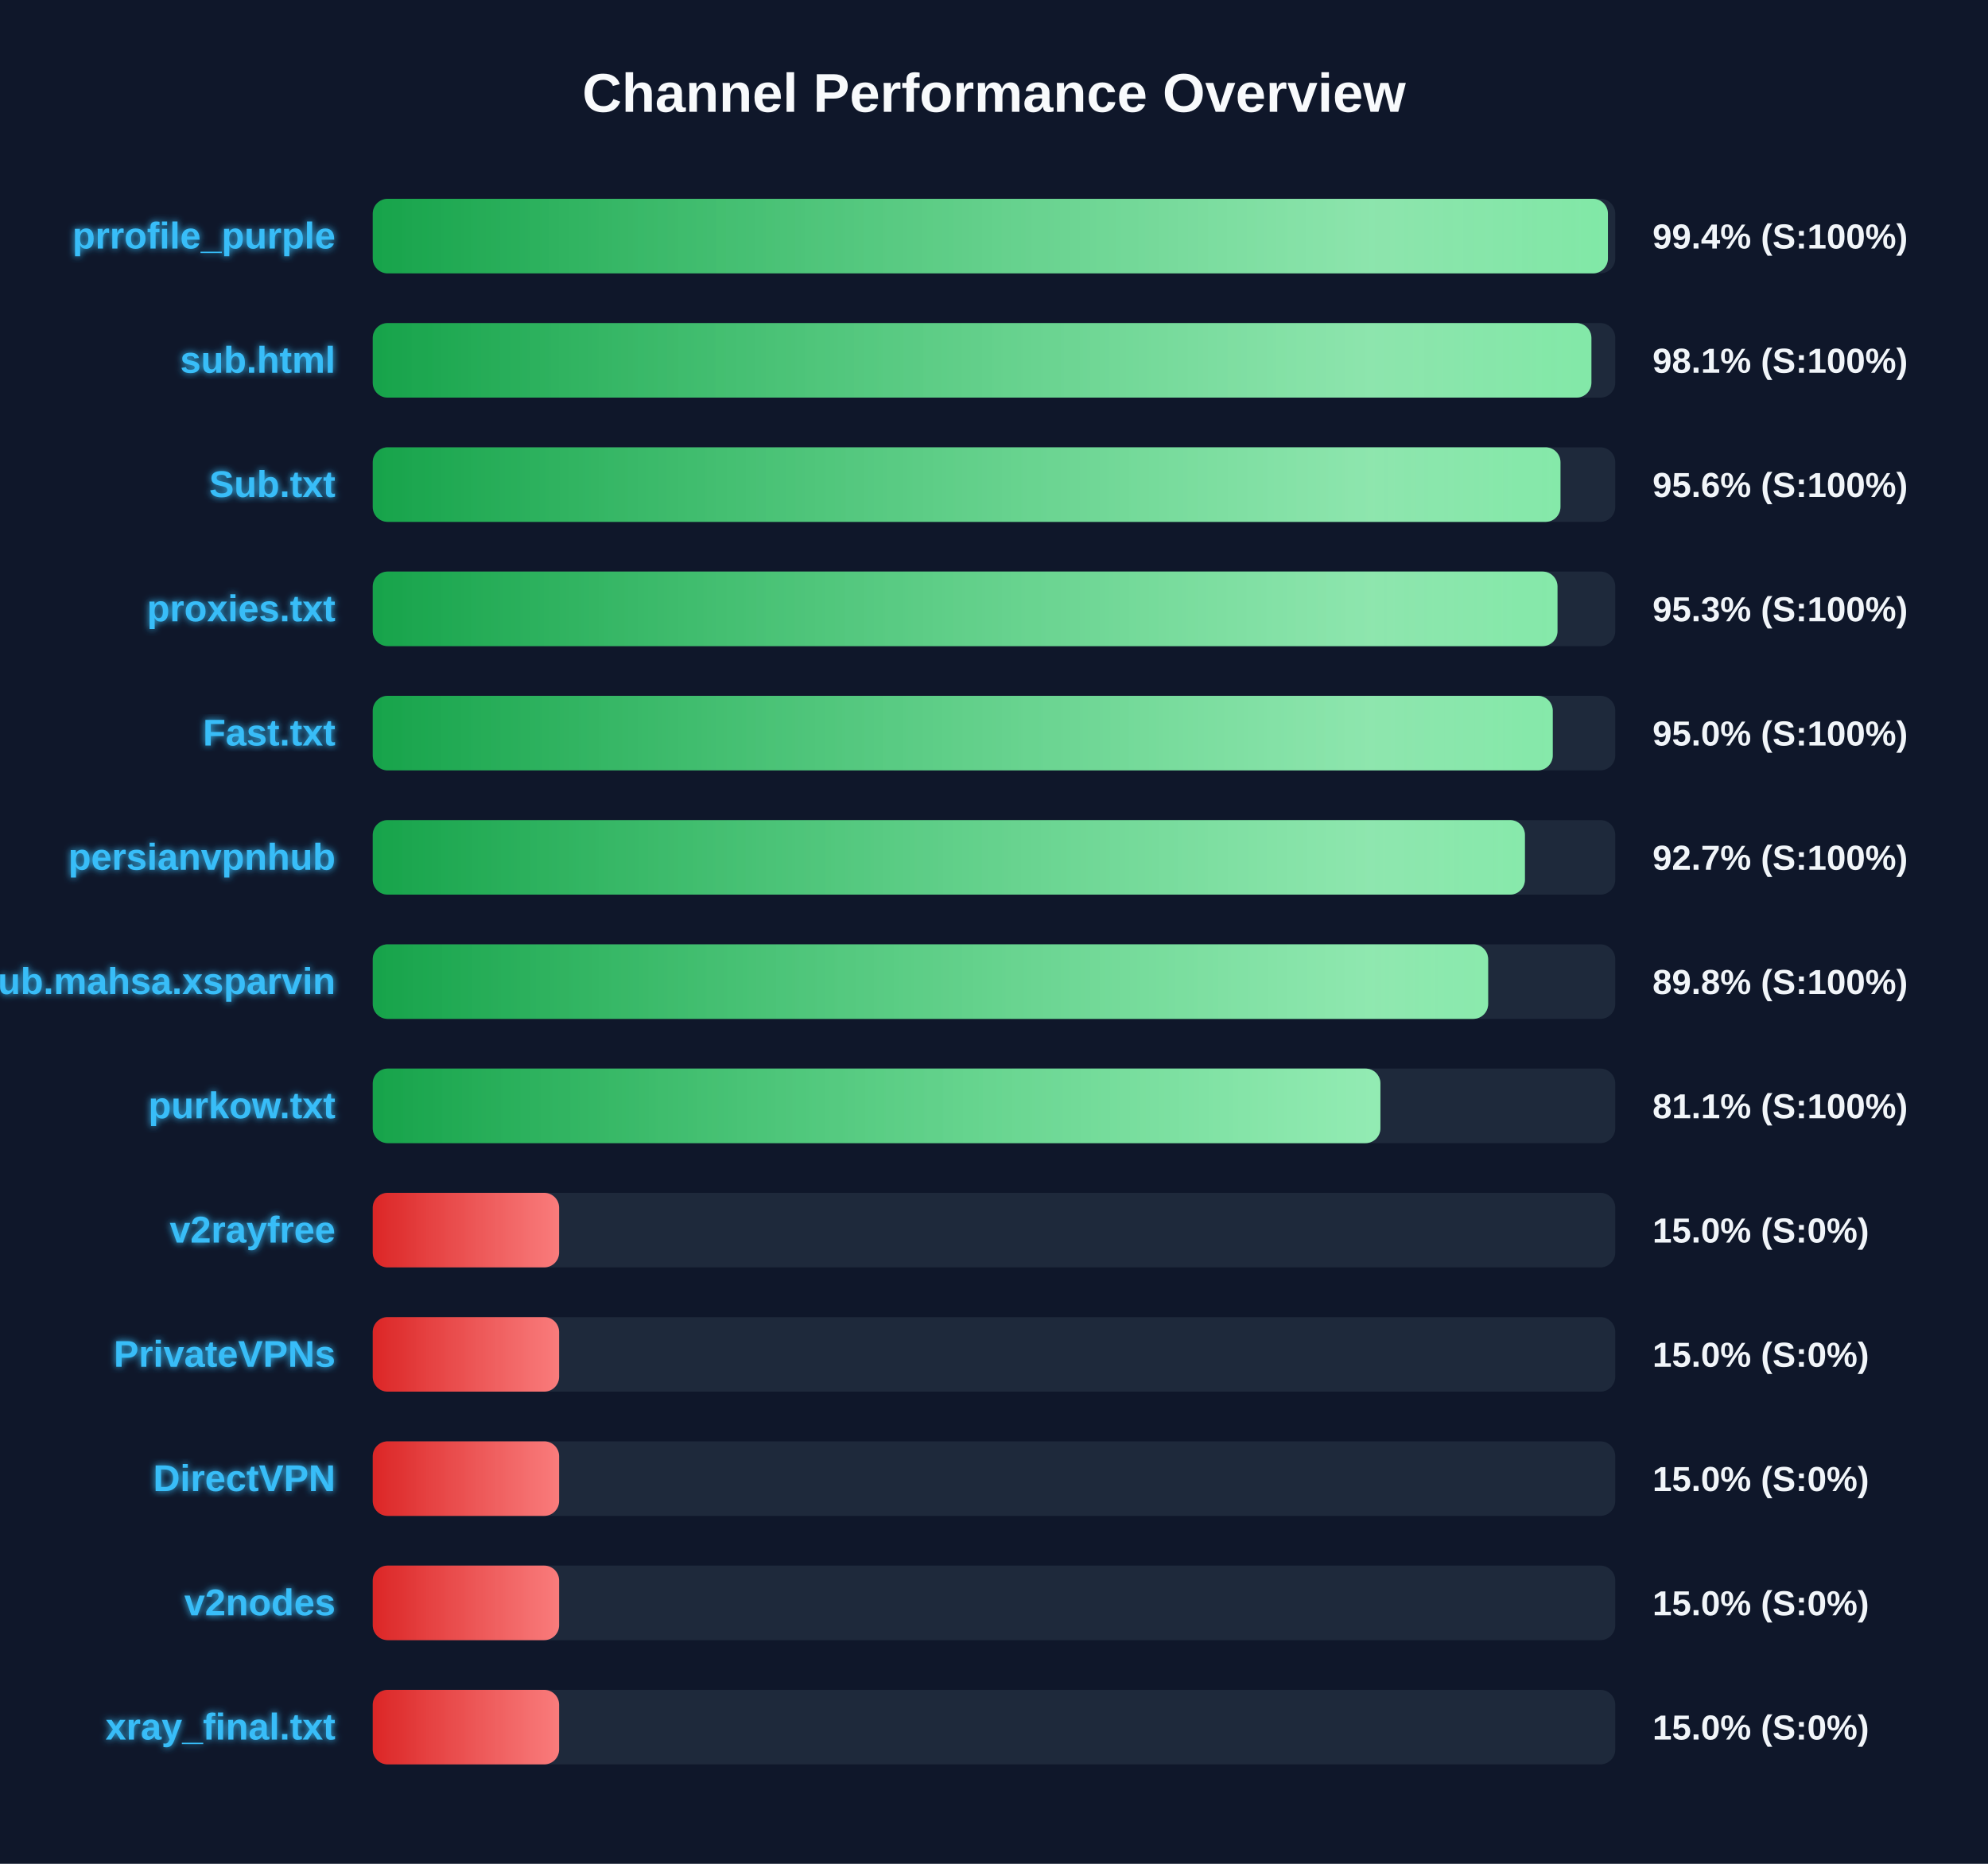
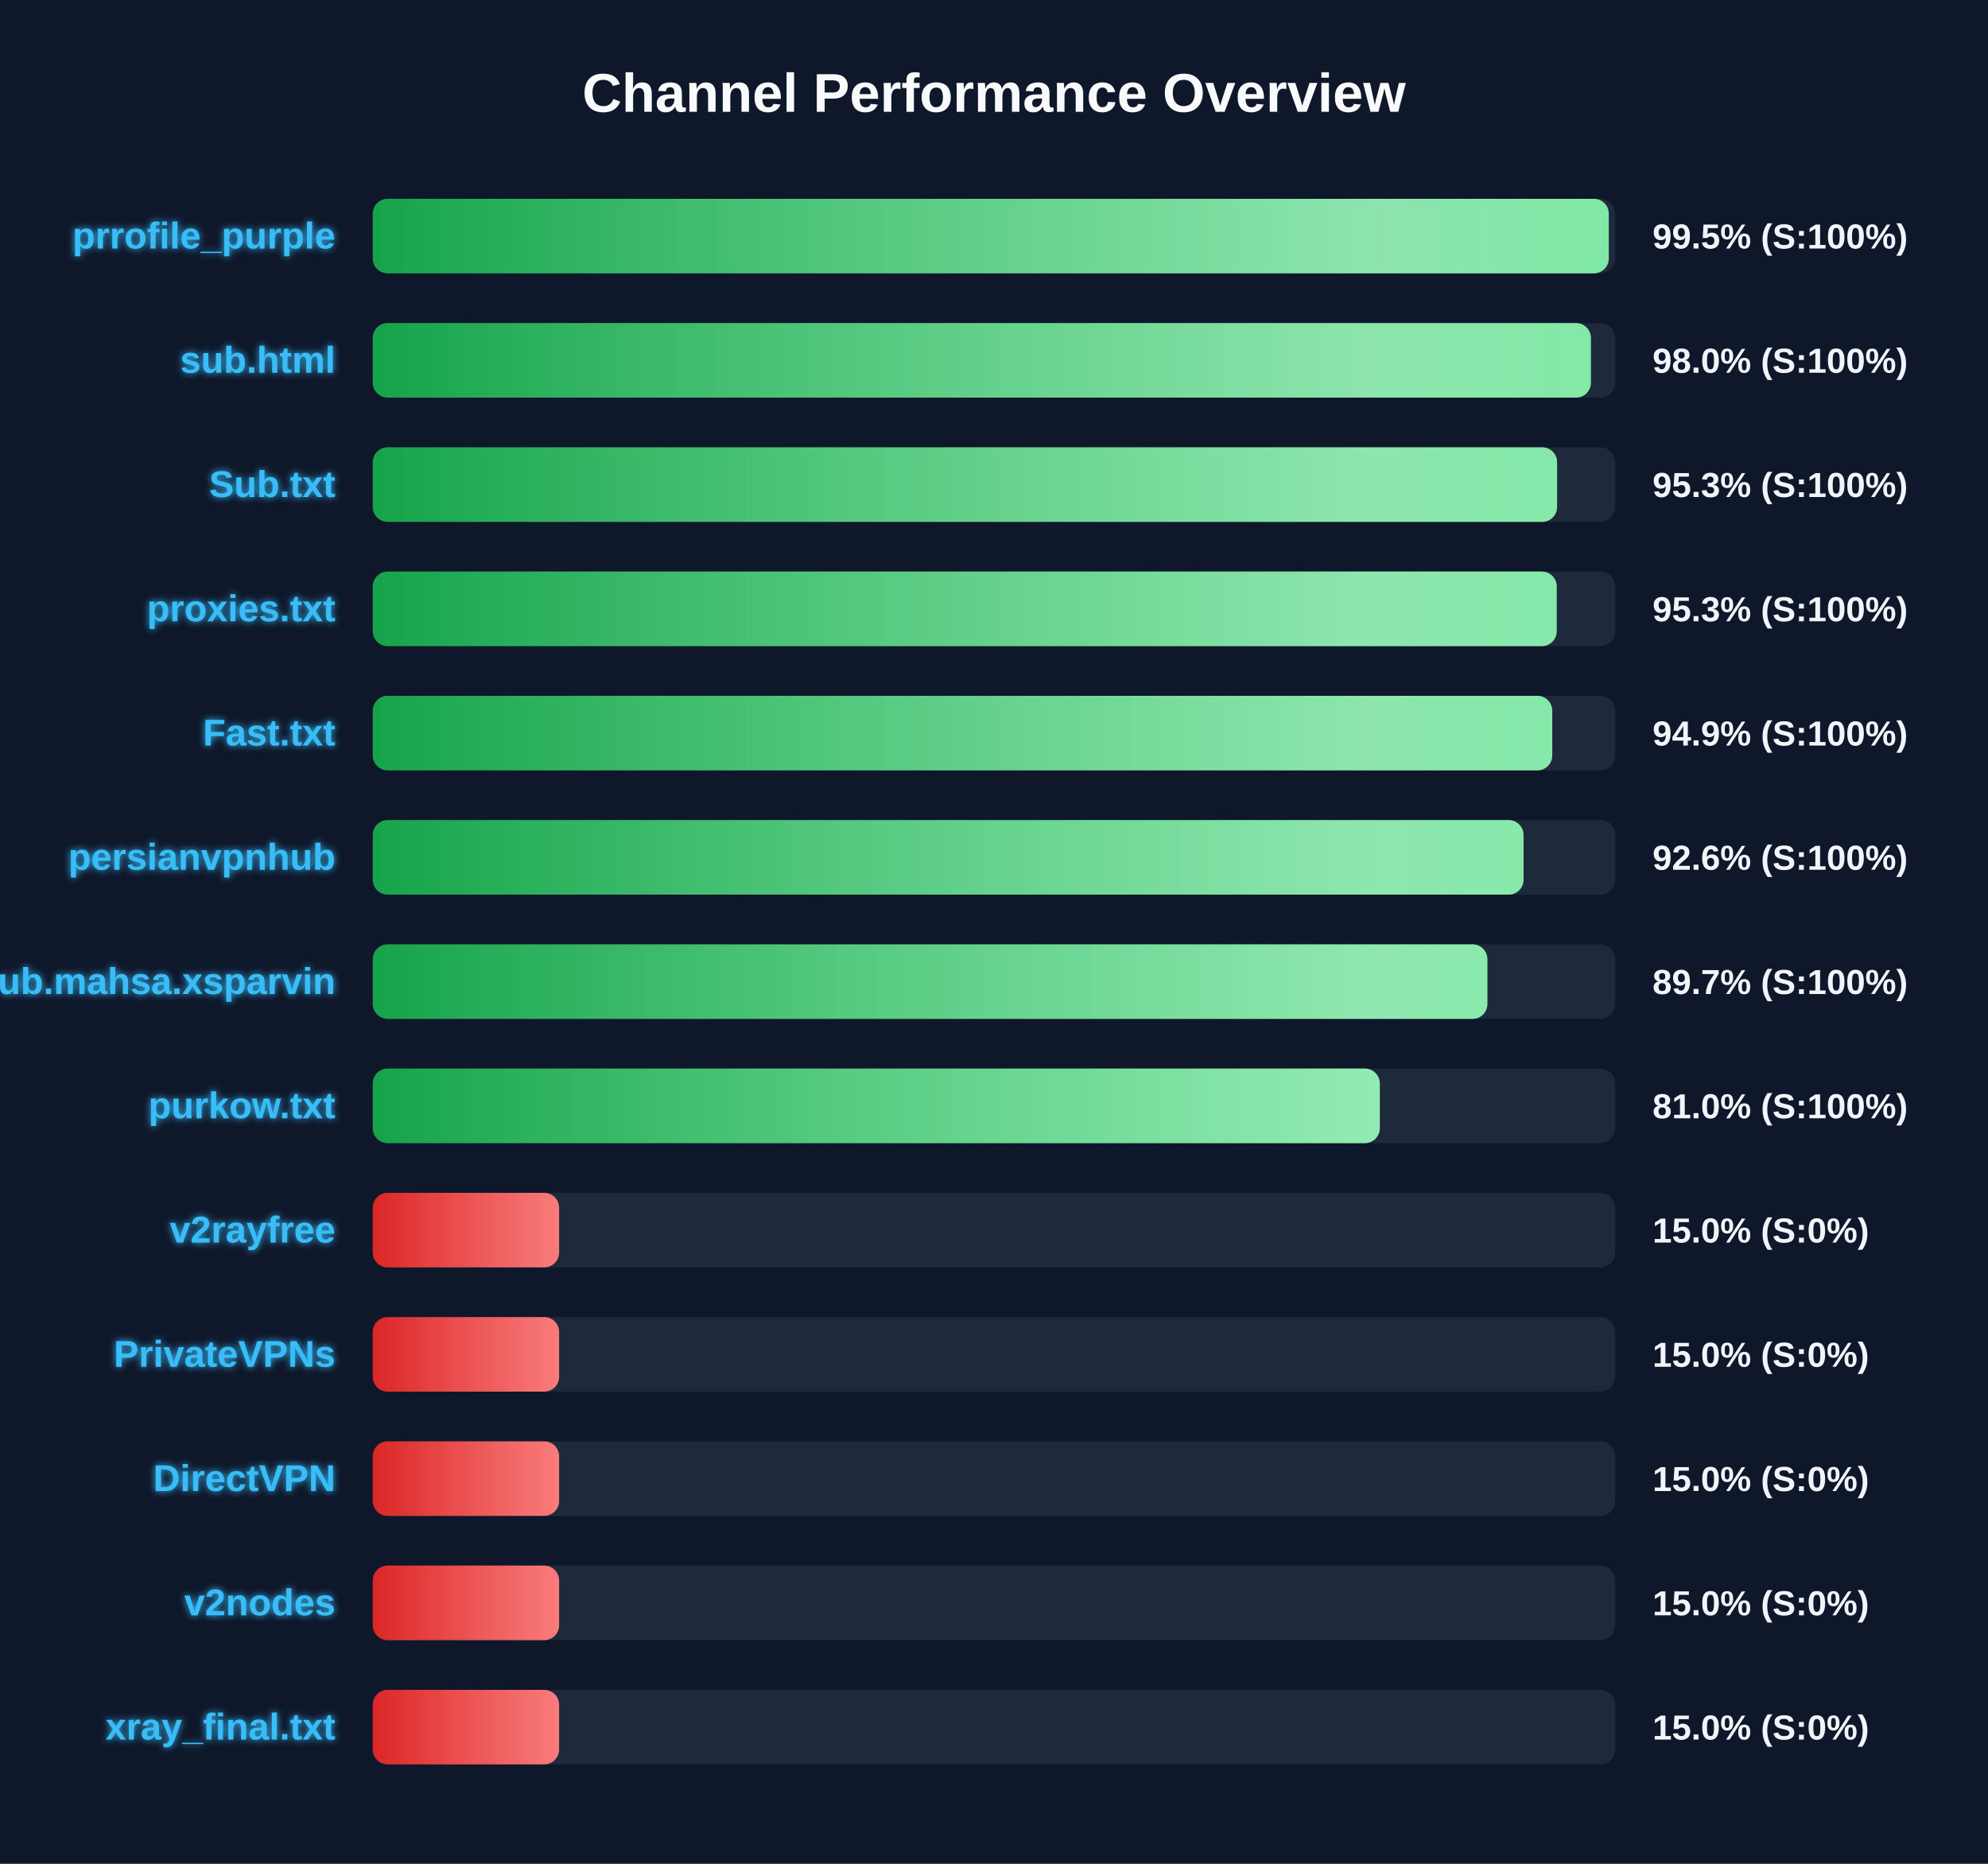
<svg xmlns="http://www.w3.org/2000/svg" width="800" height="750" version="1.1">
  <defs>
    <linearGradient id="grad-green" x1="0%" y1="0%" x2="100%" y2="0%">
      <stop offset="0%" stop-color="#16a34a" />
      <stop offset="100%" stop-color="#4ade80" />
    </linearGradient>
    <linearGradient id="grad-yellow" x1="0%" y1="0%" x2="100%" y2="0%">
      <stop offset="0%" stop-color="#ca8a04" />
      <stop offset="100%" stop-color="#fde047" />
    </linearGradient>
    <linearGradient id="grad-red" x1="0%" y1="0%" x2="100%" y2="0%">
      <stop offset="0%" stop-color="#dc2626" />
      <stop offset="100%" stop-color="#f87171" />
    </linearGradient>
    <linearGradient id="shimmer" x1="0%" y1="0%" x2="100%" y2="0%">
      <stop offset="0%" stop-color="rgba(255,255,255,0)" />
      <stop offset="50%" stop-color="rgba(255,255,255,0.4)" />
      <stop offset="100%" stop-color="rgba(255,255,255,0)" />
    </linearGradient>
    <filter id="glow" x="-20%" y="-20%" width="140%" height="140%">
      <feGaussianBlur stdDeviation="1.5" result="blur" />
      <feComposite in="SourceGraphic" in2="blur" operator="over" />
    </filter>
  </defs>
  <style>
        .bg-rect { fill: #0f172a; }
        .title { font: bold 22px 'Segoe UI', Arial, sans-serif; fill: #f8fafc; }
        .row { font: bold 15px 'Segoe UI', Arial, sans-serif; fill: #38bdf8; filter: url(#glow); }
        .score { font: bold 14px 'Segoe UI', Arial, sans-serif; fill: #f1f5f9; }
        @keyframes shimmer-anim {
            0% { transform: translateX(-100%); }
            100% { transform: translateX(200%); }
        }
        .shimmer-rect {
            animation: shimmer-anim 2.5s infinite linear;
        }
    </style>
  <rect width="100%" height="100%" class="bg-rect" />
  <text x="400" y="45" text-anchor="middle" class="title">Channel Performance Overview</text>
  <rect x="150" y="80" width="500" height="30" fill="#1e293b" rx="6" />
  <clipPath id="clip-0">
-     <rect x="150" y="80" width="497.05" height="30" rx="6" />
+     <rect x="150" y="80" width="497.4" height="30" rx="6" />
  </clipPath>
-   <rect x="150" y="80" width="497.05" height="30" fill="url(#grad-green)" rx="6" />
+   <rect x="150" y="80" width="497.4" height="30" fill="url(#grad-green)" rx="6" />
  <g clip-path="url(#clip-0)">
    <rect x="150" y="80" width="100%" height="30" fill="url(#shimmer)" class="shimmer-rect" />
  </g>
  <text x="135" y="100" text-anchor="end" class="row">prrofile_purple</text>
-   <text x="665" y="100" text-anchor="start" class="score">99.4% (S:100%)</text>
+   <text x="665" y="100" text-anchor="start" class="score">99.5% (S:100%)</text>
  <rect x="150" y="130" width="500" height="30" fill="#1e293b" rx="6" />
  <clipPath id="clip-1">
-     <rect x="150" y="130" width="490.4" height="30" rx="6" />
+     <rect x="150" y="130" width="490.2" height="30" rx="6" />
  </clipPath>
-   <rect x="150" y="130" width="490.4" height="30" fill="url(#grad-green)" rx="6" />
+   <rect x="150" y="130" width="490.2" height="30" fill="url(#grad-green)" rx="6" />
  <g clip-path="url(#clip-1)">
    <rect x="150" y="130" width="100%" height="30" fill="url(#shimmer)" class="shimmer-rect" />
  </g>
  <text x="135" y="150" text-anchor="end" class="row">sub.html</text>
-   <text x="665" y="150" text-anchor="start" class="score">98.1% (S:100%)</text>
+   <text x="665" y="150" text-anchor="start" class="score">98.0% (S:100%)</text>
  <rect x="150" y="180" width="500" height="30" fill="#1e293b" rx="6" />
  <clipPath id="clip-2">
-     <rect x="150" y="180" width="477.95" height="30" rx="6" />
+     <rect x="150" y="180" width="476.6" height="30" rx="6" />
  </clipPath>
-   <rect x="150" y="180" width="477.95" height="30" fill="url(#grad-green)" rx="6" />
+   <rect x="150" y="180" width="476.6" height="30" fill="url(#grad-green)" rx="6" />
  <g clip-path="url(#clip-2)">
    <rect x="150" y="180" width="100%" height="30" fill="url(#shimmer)" class="shimmer-rect" />
  </g>
  <text x="135" y="200" text-anchor="end" class="row">Sub.txt</text>
-   <text x="665" y="200" text-anchor="start" class="score">95.6% (S:100%)</text>
+   <text x="665" y="200" text-anchor="start" class="score">95.3% (S:100%)</text>
  <rect x="150" y="230" width="500" height="30" fill="#1e293b" rx="6" />
  <clipPath id="clip-3">
-     <rect x="150" y="230" width="476.75" height="30" rx="6" />
+     <rect x="150" y="230" width="476.45" height="30" rx="6" />
  </clipPath>
-   <rect x="150" y="230" width="476.75" height="30" fill="url(#grad-green)" rx="6" />
+   <rect x="150" y="230" width="476.45" height="30" fill="url(#grad-green)" rx="6" />
  <g clip-path="url(#clip-3)">
    <rect x="150" y="230" width="100%" height="30" fill="url(#shimmer)" class="shimmer-rect" />
  </g>
  <text x="135" y="250" text-anchor="end" class="row">proxies.txt</text>
  <text x="665" y="250" text-anchor="start" class="score">95.3% (S:100%)</text>
  <rect x="150" y="280" width="500" height="30" fill="#1e293b" rx="6" />
  <clipPath id="clip-4">
-     <rect x="150" y="280" width="474.85" height="30" rx="6" />
+     <rect x="150" y="280" width="474.65" height="30" rx="6" />
  </clipPath>
-   <rect x="150" y="280" width="474.85" height="30" fill="url(#grad-green)" rx="6" />
+   <rect x="150" y="280" width="474.65" height="30" fill="url(#grad-green)" rx="6" />
  <g clip-path="url(#clip-4)">
    <rect x="150" y="280" width="100%" height="30" fill="url(#shimmer)" class="shimmer-rect" />
  </g>
  <text x="135" y="300" text-anchor="end" class="row">Fast.txt</text>
-   <text x="665" y="300" text-anchor="start" class="score">95.0% (S:100%)</text>
+   <text x="665" y="300" text-anchor="start" class="score">94.9% (S:100%)</text>
  <rect x="150" y="330" width="500" height="30" fill="#1e293b" rx="6" />
  <clipPath id="clip-5">
-     <rect x="150" y="330" width="463.65" height="30" rx="6" />
+     <rect x="150" y="330" width="463.1" height="30" rx="6" />
  </clipPath>
-   <rect x="150" y="330" width="463.65" height="30" fill="url(#grad-green)" rx="6" />
+   <rect x="150" y="330" width="463.1" height="30" fill="url(#grad-green)" rx="6" />
  <g clip-path="url(#clip-5)">
    <rect x="150" y="330" width="100%" height="30" fill="url(#shimmer)" class="shimmer-rect" />
  </g>
  <text x="135" y="350" text-anchor="end" class="row">persianvpnhub</text>
-   <text x="665" y="350" text-anchor="start" class="score">92.7% (S:100%)</text>
+   <text x="665" y="350" text-anchor="start" class="score">92.6% (S:100%)</text>
  <rect x="150" y="380" width="500" height="30" fill="#1e293b" rx="6" />
  <clipPath id="clip-6">
-     <rect x="150" y="380" width="448.85" height="30" rx="6" />
+     <rect x="150" y="380" width="448.55" height="30" rx="6" />
  </clipPath>
-   <rect x="150" y="380" width="448.85" height="30" fill="url(#grad-green)" rx="6" />
+   <rect x="150" y="380" width="448.55" height="30" fill="url(#grad-green)" rx="6" />
  <g clip-path="url(#clip-6)">
    <rect x="150" y="380" width="100%" height="30" fill="url(#shimmer)" class="shimmer-rect" />
  </g>
  <text x="135" y="400" text-anchor="end" class="row">Sub.mahsa.xsparvin</text>
-   <text x="665" y="400" text-anchor="start" class="score">89.8% (S:100%)</text>
+   <text x="665" y="400" text-anchor="start" class="score">89.7% (S:100%)</text>
  <rect x="150" y="430" width="500" height="30" fill="#1e293b" rx="6" />
  <clipPath id="clip-7">
-     <rect x="150" y="430" width="405.5" height="30" rx="6" />
+     <rect x="150" y="430" width="405.25" height="30" rx="6" />
  </clipPath>
-   <rect x="150" y="430" width="405.5" height="30" fill="url(#grad-green)" rx="6" />
+   <rect x="150" y="430" width="405.25" height="30" fill="url(#grad-green)" rx="6" />
  <g clip-path="url(#clip-7)">
    <rect x="150" y="430" width="100%" height="30" fill="url(#shimmer)" class="shimmer-rect" />
  </g>
  <text x="135" y="450" text-anchor="end" class="row">purkow.txt</text>
-   <text x="665" y="450" text-anchor="start" class="score">81.1% (S:100%)</text>
+   <text x="665" y="450" text-anchor="start" class="score">81.0% (S:100%)</text>
  <rect x="150" y="480" width="500" height="30" fill="#1e293b" rx="6" />
  <clipPath id="clip-8">
    <rect x="150" y="480" width="75.0" height="30" rx="6" />
  </clipPath>
  <rect x="150" y="480" width="75.0" height="30" fill="url(#grad-red)" rx="6" />
  <g clip-path="url(#clip-8)">
    <rect x="150" y="480" width="100%" height="30" fill="url(#shimmer)" class="shimmer-rect" />
  </g>
  <text x="135" y="500" text-anchor="end" class="row">v2rayfree</text>
  <text x="665" y="500" text-anchor="start" class="score">15.0% (S:0%)</text>
  <rect x="150" y="530" width="500" height="30" fill="#1e293b" rx="6" />
  <clipPath id="clip-9">
    <rect x="150" y="530" width="75.0" height="30" rx="6" />
  </clipPath>
  <rect x="150" y="530" width="75.0" height="30" fill="url(#grad-red)" rx="6" />
  <g clip-path="url(#clip-9)">
    <rect x="150" y="530" width="100%" height="30" fill="url(#shimmer)" class="shimmer-rect" />
  </g>
  <text x="135" y="550" text-anchor="end" class="row">PrivateVPNs</text>
  <text x="665" y="550" text-anchor="start" class="score">15.0% (S:0%)</text>
  <rect x="150" y="580" width="500" height="30" fill="#1e293b" rx="6" />
  <clipPath id="clip-10">
    <rect x="150" y="580" width="75.0" height="30" rx="6" />
  </clipPath>
  <rect x="150" y="580" width="75.0" height="30" fill="url(#grad-red)" rx="6" />
  <g clip-path="url(#clip-10)">
    <rect x="150" y="580" width="100%" height="30" fill="url(#shimmer)" class="shimmer-rect" />
  </g>
  <text x="135" y="600" text-anchor="end" class="row">DirectVPN</text>
  <text x="665" y="600" text-anchor="start" class="score">15.0% (S:0%)</text>
  <rect x="150" y="630" width="500" height="30" fill="#1e293b" rx="6" />
  <clipPath id="clip-11">
    <rect x="150" y="630" width="75.0" height="30" rx="6" />
  </clipPath>
  <rect x="150" y="630" width="75.0" height="30" fill="url(#grad-red)" rx="6" />
  <g clip-path="url(#clip-11)">
    <rect x="150" y="630" width="100%" height="30" fill="url(#shimmer)" class="shimmer-rect" />
  </g>
  <text x="135" y="650" text-anchor="end" class="row">v2nodes</text>
  <text x="665" y="650" text-anchor="start" class="score">15.0% (S:0%)</text>
  <rect x="150" y="680" width="500" height="30" fill="#1e293b" rx="6" />
  <clipPath id="clip-12">
    <rect x="150" y="680" width="75.0" height="30" rx="6" />
  </clipPath>
  <rect x="150" y="680" width="75.0" height="30" fill="url(#grad-red)" rx="6" />
  <g clip-path="url(#clip-12)">
    <rect x="150" y="680" width="100%" height="30" fill="url(#shimmer)" class="shimmer-rect" />
  </g>
  <text x="135" y="700" text-anchor="end" class="row">xray_final.txt</text>
  <text x="665" y="700" text-anchor="start" class="score">15.0% (S:0%)</text>
</svg>
